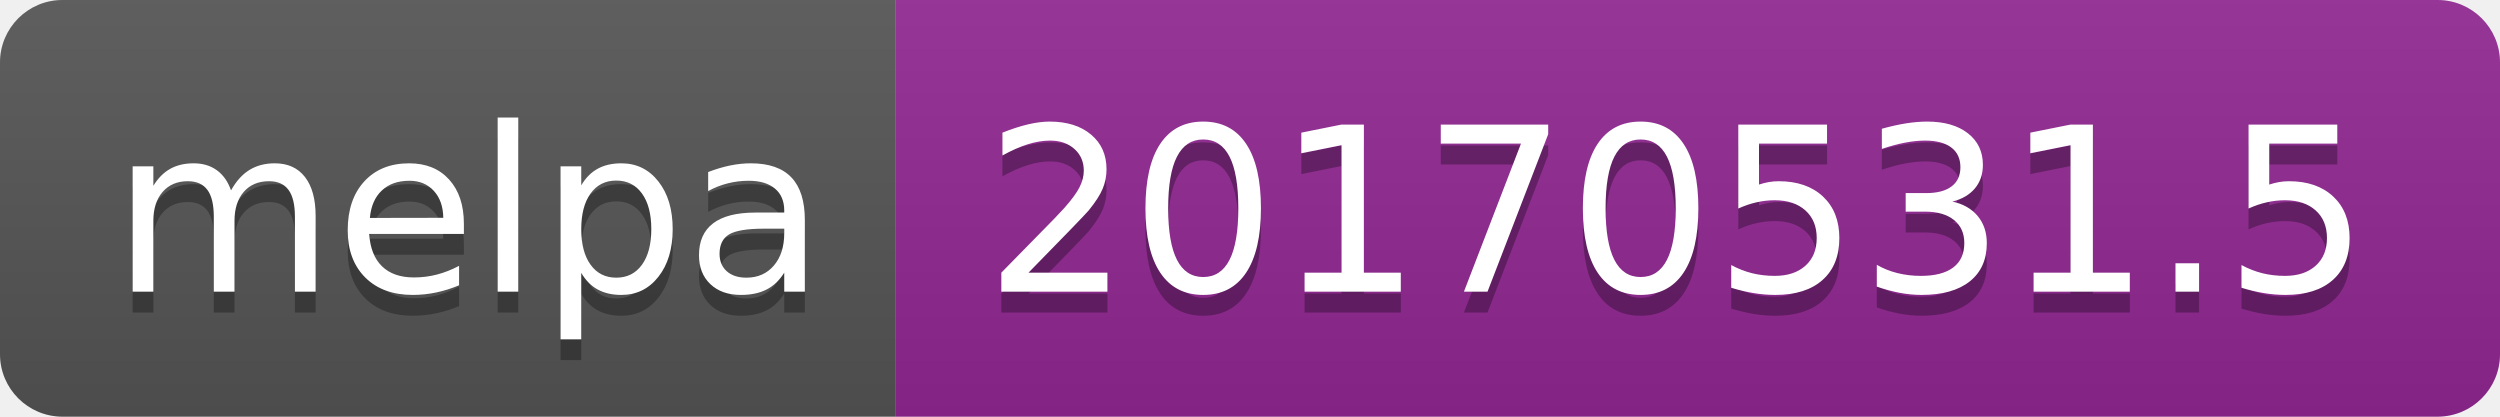
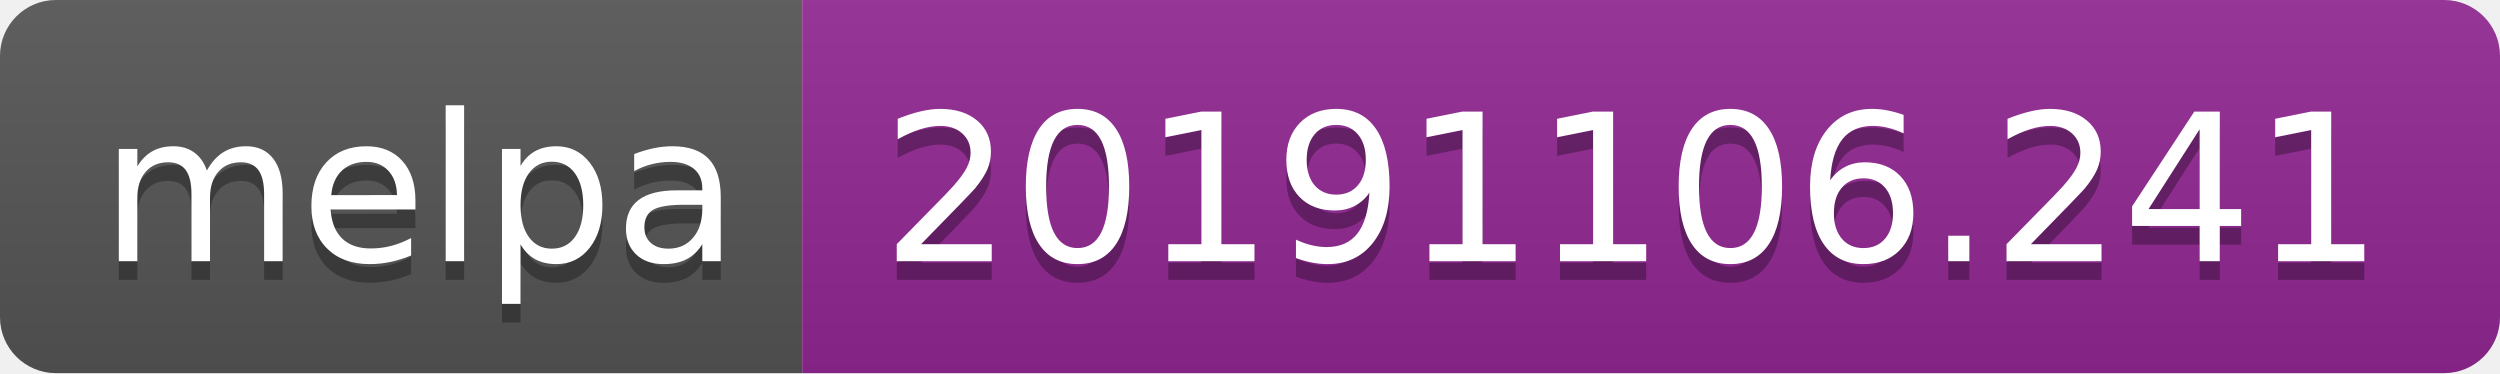
- <svg xmlns="http://www.w3.org/2000/svg" width="120" height="20">
+ <svg xmlns="http://www.w3.org/2000/svg" width="134" height="20">
  <linearGradient id="b" x2="0" y2="100%">
    <stop offset="0" stop-color="#bbb" stop-opacity=".1" />
    <stop offset="1" stop-opacity=".1" />
  </linearGradient>
  <clipPath id="a">
-     <rect width="120" height="20" rx="3" fill="#fff" />
+     <rect width="134" height="20" rx="3" fill="#fff" />
  </clipPath>
  <g clip-path="url(#a)">
    <path fill="#555" d="M0 0h43v20H0z" />
-     <path fill="#922793" d="M43 0h77v20H43z" />
-     <path fill="url(#b)" d="M0 0h120v20H0z" />
+     <path fill="#922793" d="M43 0h91v20H43z" />
+     <path fill="url(#b)" d="M0 0h134v20H0z" />
  </g>
  <g fill="#fff" text-anchor="middle" font-family="DejaVu Sans,Verdana,Geneva,sans-serif" font-size="110">
    <text x="225" y="150" fill="#010101" fill-opacity=".3" transform="scale(.1)" textLength="330">melpa</text>
    <text x="225" y="140" transform="scale(.1)" textLength="330">melpa</text>
-     <text x="805" y="150" fill="#010101" fill-opacity=".3" transform="scale(.1)" textLength="670">20170531.5</text>
-     <text x="805" y="140" transform="scale(.1)" textLength="670">20170531.5</text>
+     <text x="875" y="150" fill="#010101" fill-opacity=".3" transform="scale(.1)" textLength="810">20191106.241</text>
+     <text x="875" y="140" transform="scale(.1)" textLength="810">20191106.241</text>
  </g>
</svg>
